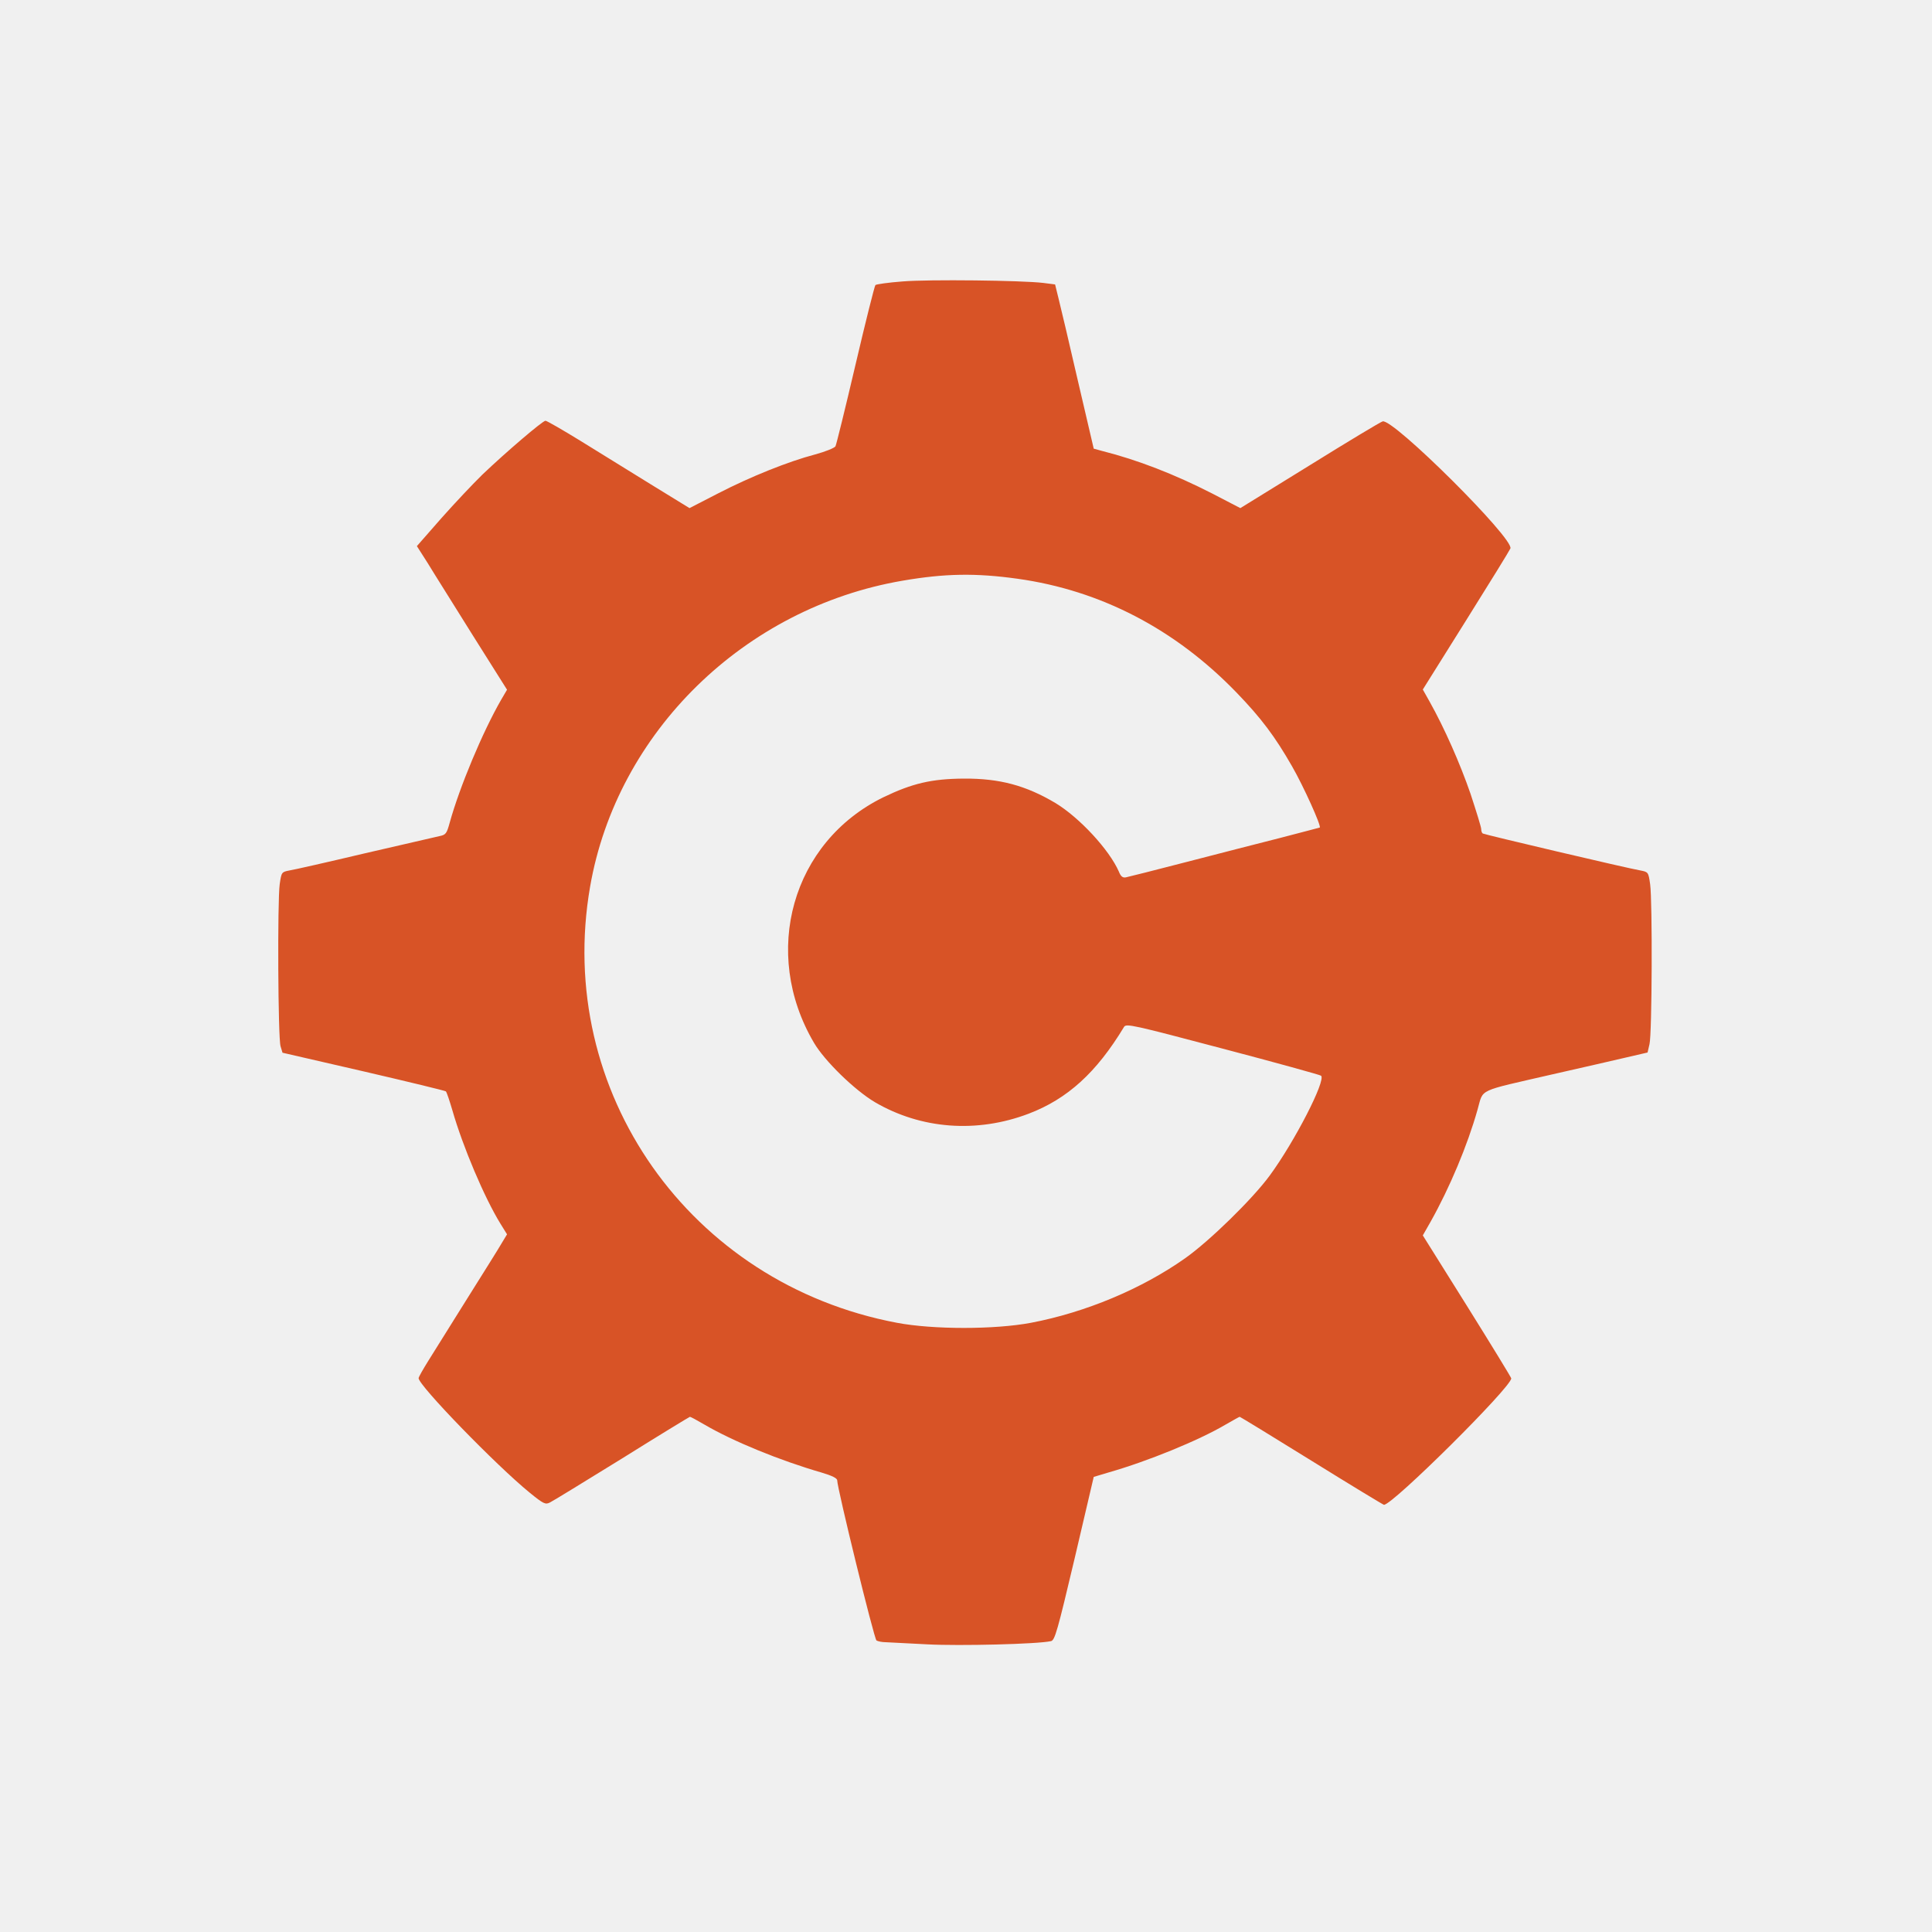
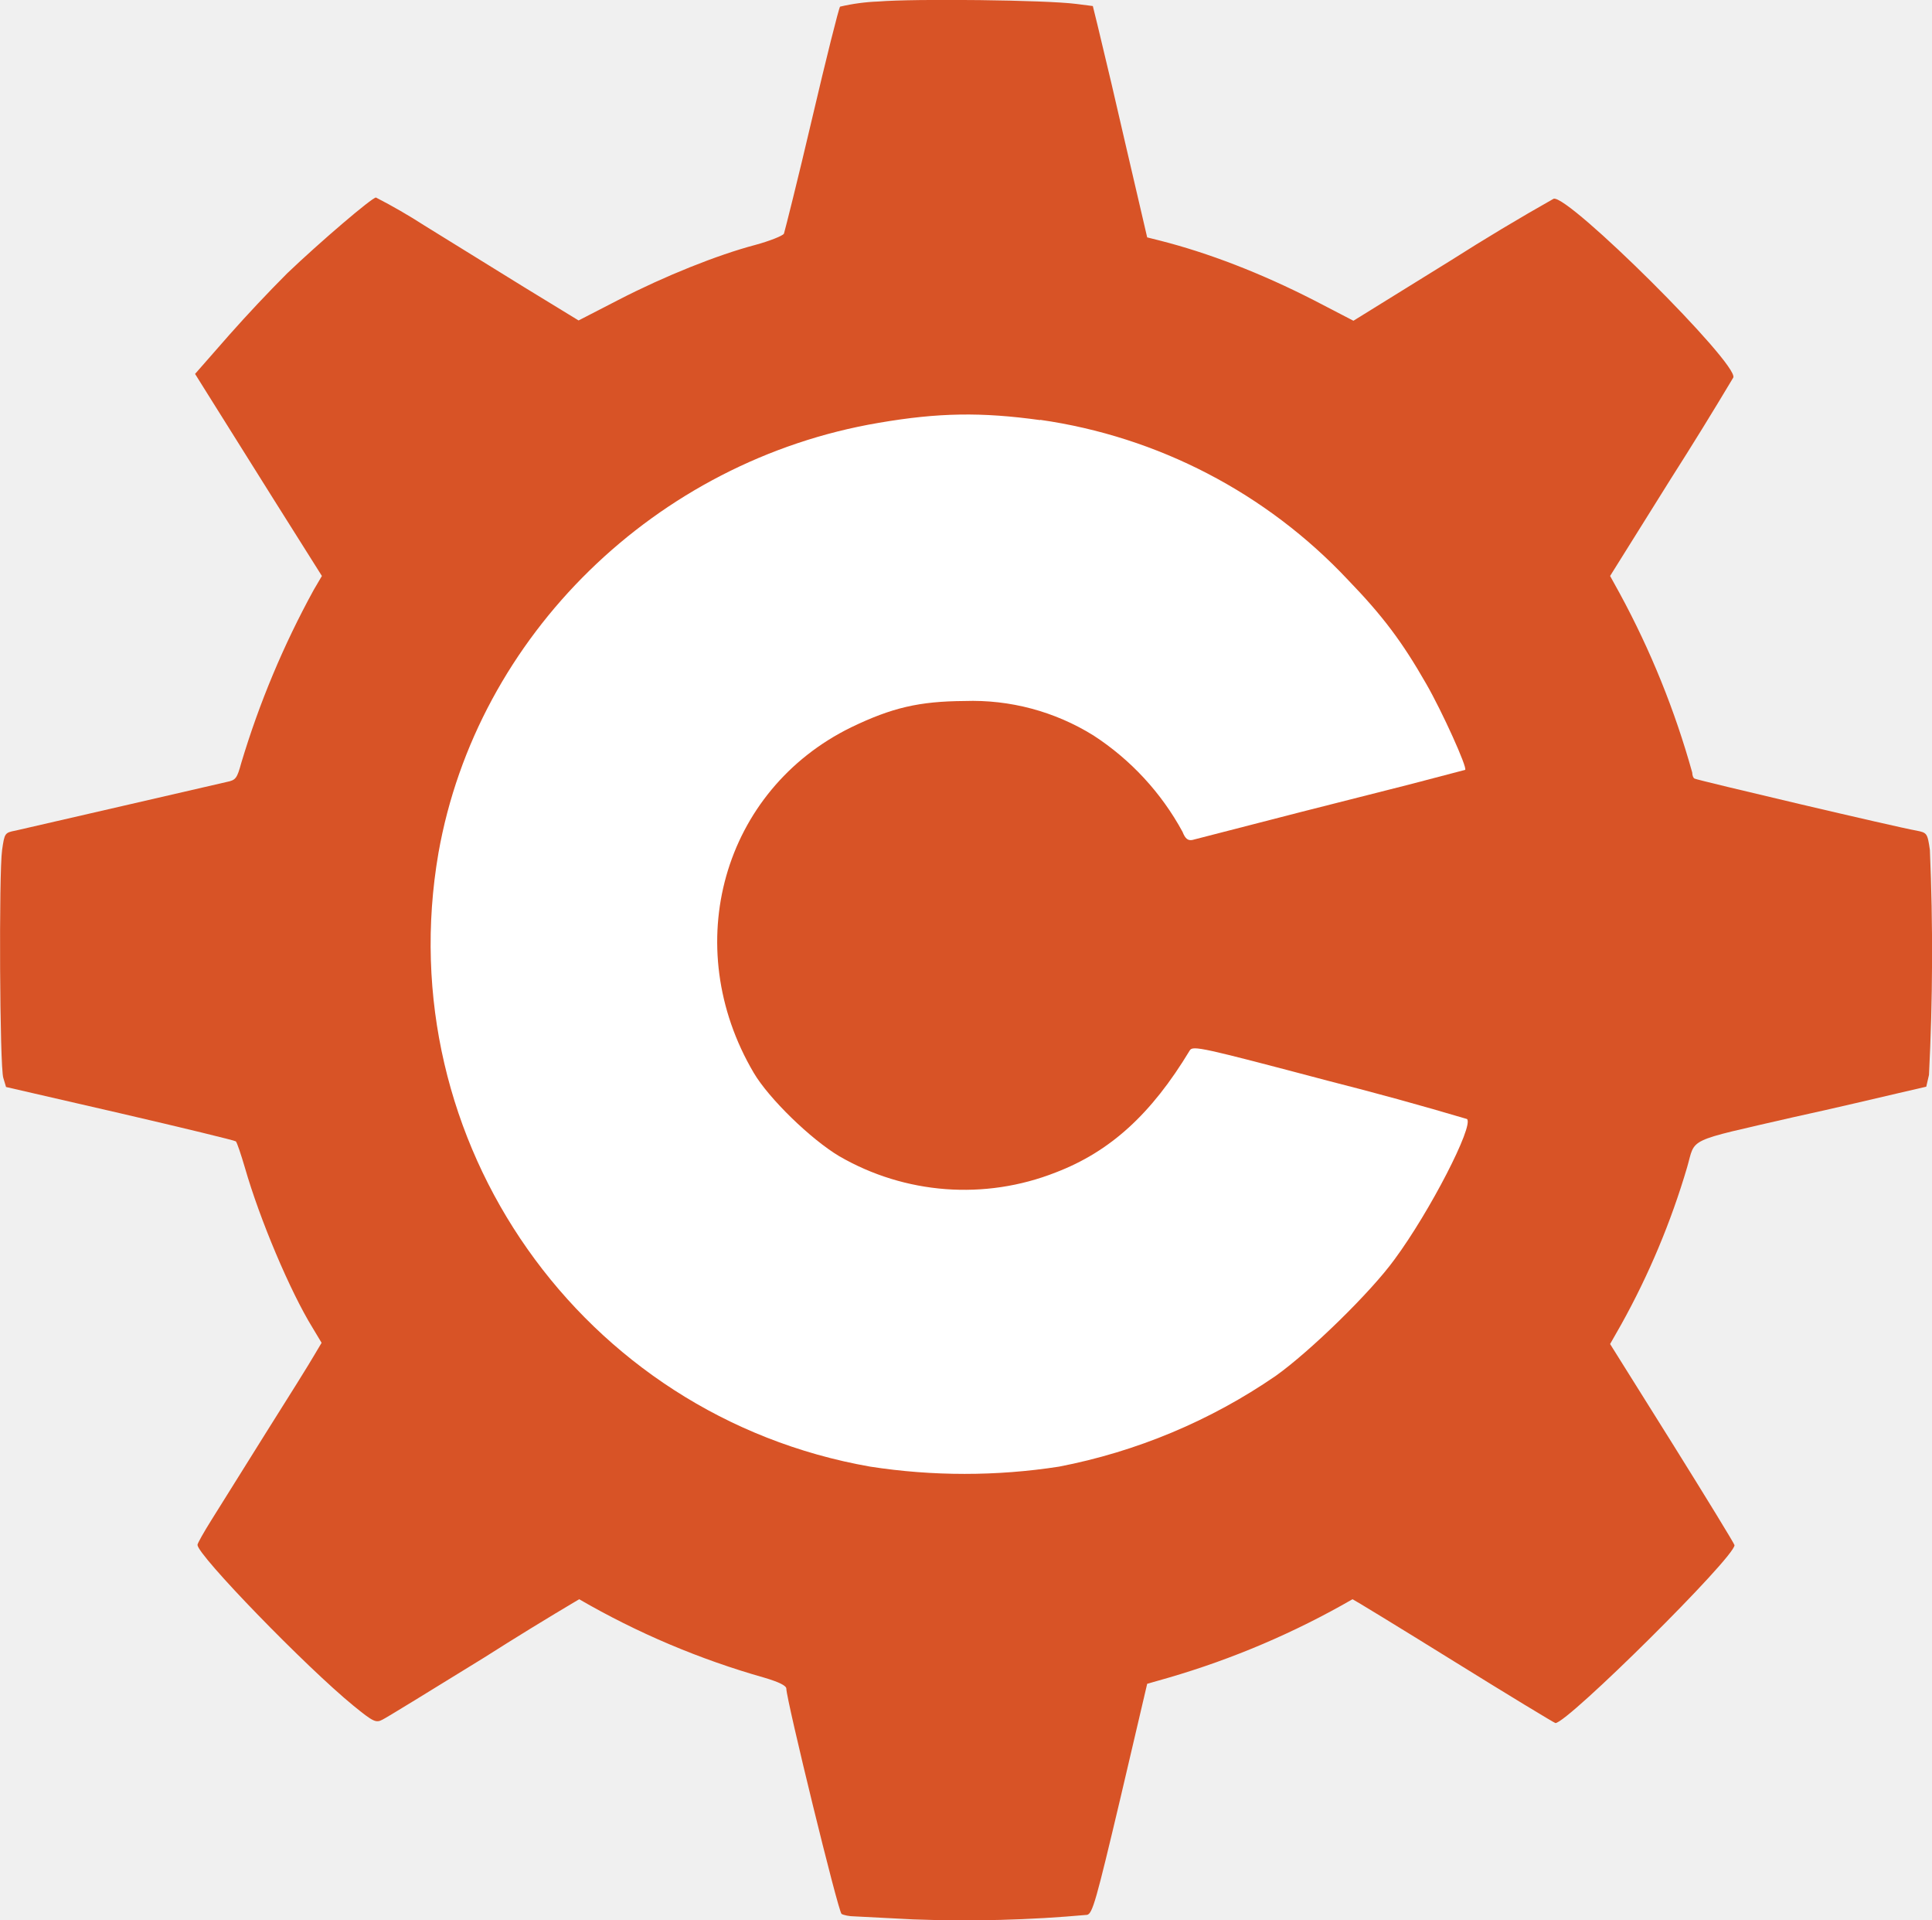
- <svg xmlns="http://www.w3.org/2000/svg" width="900" height="900" version="1.0">
-   <path fill="#D85326" d="M420.5 131.1c-6.6.5-12.3 1.3-12.7 1.7-.4.4-4.6 17.1-9.3 37.2-4.7 20.1-8.9 37.1-9.3 37.9-.5.8-4.7 2.5-9.5 3.8-12.5 3.3-30 10.3-45.3 18.2l-13.2 6.8-17.9-11c-9.8-6.1-24.6-15.2-33-20.4-8.3-5.1-15.6-9.3-16.2-9.3-1.3 0-18.4 14.6-29.4 25.1-4.2 4.1-12.8 13.2-19.1 20.3l-11.4 13 5.1 8c2.7 4.5 12.2 19.5 20.9 33.5l16 25.4-2.7 4.6c-8.7 15.1-19.4 40.7-24 57.3-1.4 5.1-1.8 5.7-4.8 6.3-1.7.4-17.4 4-34.7 8-17.3 4.1-33.2 7.7-35.2 8-3.6.7-3.7.8-4.5 6.4-1.1 7.7-.8 71.9.4 75.5l.9 3 37.8 8.7c20.7 4.8 38 9 38.3 9.3.4.4 1.7 4.3 3 8.7 4.9 17.1 15 40.9 22.4 52.9l3.1 5-2.6 4.3c-1.3 2.3-8.6 13.9-16 25.7-7.4 11.8-15.5 24.8-18 28.8s-4.6 7.7-4.6 8.2c0 3.4 36 40.5 51.7 53.3 6.5 5.3 7.4 5.7 9.5 4.6 1.3-.6 16.4-9.9 33.6-20.5 17.1-10.7 31.4-19.4 31.6-19.4.3 0 3.3 1.6 6.7 3.6 13.3 7.8 35.3 16.8 54.7 22.4 4.7 1.4 7.2 2.6 7.2 3.6 0 3.6 17.2 73.9 18.3 74.6.7.4 2.6.8 4.2.8 1.7.1 10.4.5 19.5 1 14.8.8 51.5-.1 57.6-1.5 1.8-.4 3-4.7 11-38.5l8.9-38 7-2.1c18.2-5.2 41.9-14.9 54.3-22.2 3.5-2 6.5-3.7 6.7-3.7.2 0 15.3 9.2 33.5 20.5s33.4 20.5 33.7 20.5c4.1 0 59.3-54.8 59.3-58.9 0-.4-9.3-15.6-20.6-33.7l-20.6-32.9 3.7-6.5c8.8-15.7 17.1-35.4 21.8-52.1 2.9-10-.8-8.2 35.2-16.5 13.8-3.1 29.3-6.7 34.5-7.9l9.5-2.2.9-3.9c1.2-4.8 1.4-66.7.3-74.5-.8-5.6-.9-5.7-4.5-6.4-6-1-72.6-16.7-73.4-17.2-.5-.2-.8-1.2-.8-2.1 0-.9-2.3-8.3-5-16.5-4.8-13.9-12-30.3-19-42.8l-3.2-5.7 20.1-32.1c11.1-17.7 20.4-32.8 20.7-33.6 1.8-4.5-54.6-60.6-59.5-59.2-.9.2-16.2 9.4-33.9 20.4l-32.4 20-13.1-6.8c-17.6-9-34.9-15.7-51.2-19.8l-4-1.1-7.4-31.7c-4-17.5-8.1-34.7-9-38.3l-1.6-6.5-5.5-.7c-10-1.2-53.3-1.7-65.5-.7zM474 269.6c38.7 5.4 73.4 23.4 102 53 11.6 12 18 20.6 25.9 34.4 5.3 9.2 13.7 27.8 12.9 28.5-.2.1-8.4 2.2-18.3 4.8-9.9 2.5-29.7 7.6-44 11.3-14.3 3.7-26.9 6.9-28 7.1-1.5.3-2.4-.4-3.3-2.7-4.5-10.2-18.3-25.1-29.5-31.9-13.8-8.2-26-11.5-42.7-11.4-15 .1-24 2.2-37.5 8.7-42.5 20.8-57.1 72.3-32.3 114.4 5 8.5 18.9 22 28.3 27.6C429 526 455 528 479.2 518.8c18.1-6.9 31.6-19.2 44.4-40.4 1-1.7 4-1 46 10.1 24.7 6.5 45.3 12.2 45.8 12.6 2.4 2.1-12.3 30.7-23.9 46.5-7.9 10.8-28 30.5-39.5 38.6-20.1 14.2-46.4 25.2-71.7 30-16.9 3.2-45.7 3.2-62.5 0C321.3 598 258.3 508.4 274.9 413c12.5-71.9 71.8-129.9 145.6-142.5 19.8-3.4 34.1-3.6 53.5-.9z" />
+ <svg xmlns="http://www.w3.org/2000/svg" viewBox="0 0 639.8 635.7">
+   <path fill="#d85326" d="M290.9.5a66 66 0 0 0-12.7 1.7c-.4.4-4.6 17.1-9.3 37.2-4.7 20.1-9 37.1-9.3 38-.5.7-4.7 2.4-9.5 3.7-12.5 3.3-30 10.3-45.3 18.2l-13.2 6.8-18-11-33-20.4a189 189 0 0 0-16.1-9.3c-1.3 0-18.4 14.6-29.4 25.1A487.5 487.5 0 0 0 76 110.8l-11.4 13 5 8 21 33.5 16 25.4-2.7 4.6a295.8 295.8 0 0 0-24 57.3c-1.4 5.1-1.8 5.7-4.8 6.3l-34.7 8L5.2 275c-3.6.7-3.7.8-4.5 6.4-1.1 7.7-.8 72 .4 75.5l.9 3 37.8 8.7c20.7 4.8 38 9 38.3 9.3.4.4 1.7 4.3 3 8.7 4.9 17.1 15 41 22.4 53l3 5-2.5 4.2c-1.3 2.3-8.6 14-16 25.7l-18 28.8c-2.5 4-4.6 7.7-4.6 8.2 0 3.4 36 40.5 51.7 53.3 6.5 5.3 7.4 5.7 9.5 4.6 1.3-.6 16.4-9.9 33.6-20.5a1167 1167 0 0 1 31.6-19.4 267.7 267.7 0 0 0 61.4 26c4.7 1.4 7.2 2.6 7.2 3.6 0 3.6 17.2 74 18.3 74.6.7.4 2.6.8 4.2.8l19.5 1A451 451 0 0 0 360 634c1.8-.4 3-4.7 11-38.5l8.9-38 7-2a277 277 0 0 0 61-26c.2 0 15.3 9.2 33.5 20.5s33.4 20.5 33.7 20.5c4 0 59.3-54.8 59.3-58.9 0-.4-9.3-15.6-20.6-33.7L533.2 445l3.7-6.5a255.8 255.8 0 0 0 21.8-52c2.9-10-.8-8.3 35.2-16.6 13.8-3 29.3-6.7 34.5-7.9l9.5-2.2.9-3.9a800 800 0 0 0 .3-74.5c-.8-5.6-1-5.7-4.5-6.4-6-1-72.6-16.7-73.4-17.2-.5-.2-.8-1.2-.8-2a284 284 0 0 0-24-59.3l-3.2-5.8 20-32A1342 1342 0 0 0 574 125c1.8-4.5-54.6-60.6-59.5-59.2a756 756 0 0 0-34 20.4l-32.3 20-13.1-6.8c-17.6-9-35-15.7-51.2-19.8l-4-1-7.4-31.8a2952 2952 0 0 0-9-38.3L361.9 2l-5.5-.7C346.4 0 303-.5 290.9.5Z" />
+   <path fill="#fff" d="M344.4 139a173.4 173.4 0 0 1 102 53c11.6 12 18 20.6 25.9 34.4 5.3 9.2 13.7 27.8 12.9 28.5l-18.3 4.8a10088.5 10088.5 0 0 0-72 18.4c-1.5.3-2.4-.4-3.3-2.7a88.3 88.3 0 0 0-29.5-31.9 75.9 75.9 0 0 0-42.7-11.4c-15 .1-24 2.2-37.5 8.7-42.5 20.8-57.1 72.3-32.3 114.4 5 8.5 18.9 22 28.3 27.6a82.6 82.6 0 0 0 71.7 5.4c18-6.9 31.6-19.2 44.4-40.4 1-1.7 4-1 46 10.1a1182 1182 0 0 1 45.8 12.6c2.4 2.1-12.3 30.7-24 46.5-7.8 10.8-28 30.5-39.4 38.6a190.5 190.5 0 0 1-71.7 30 204.7 204.7 0 0 1-62.5 0 175.9 175.9 0 0 1-143-203.2c12.7-71.9 72-129.9 145.8-142.4 19.8-3.4 34-3.6 53.5-.9" />
</svg>
